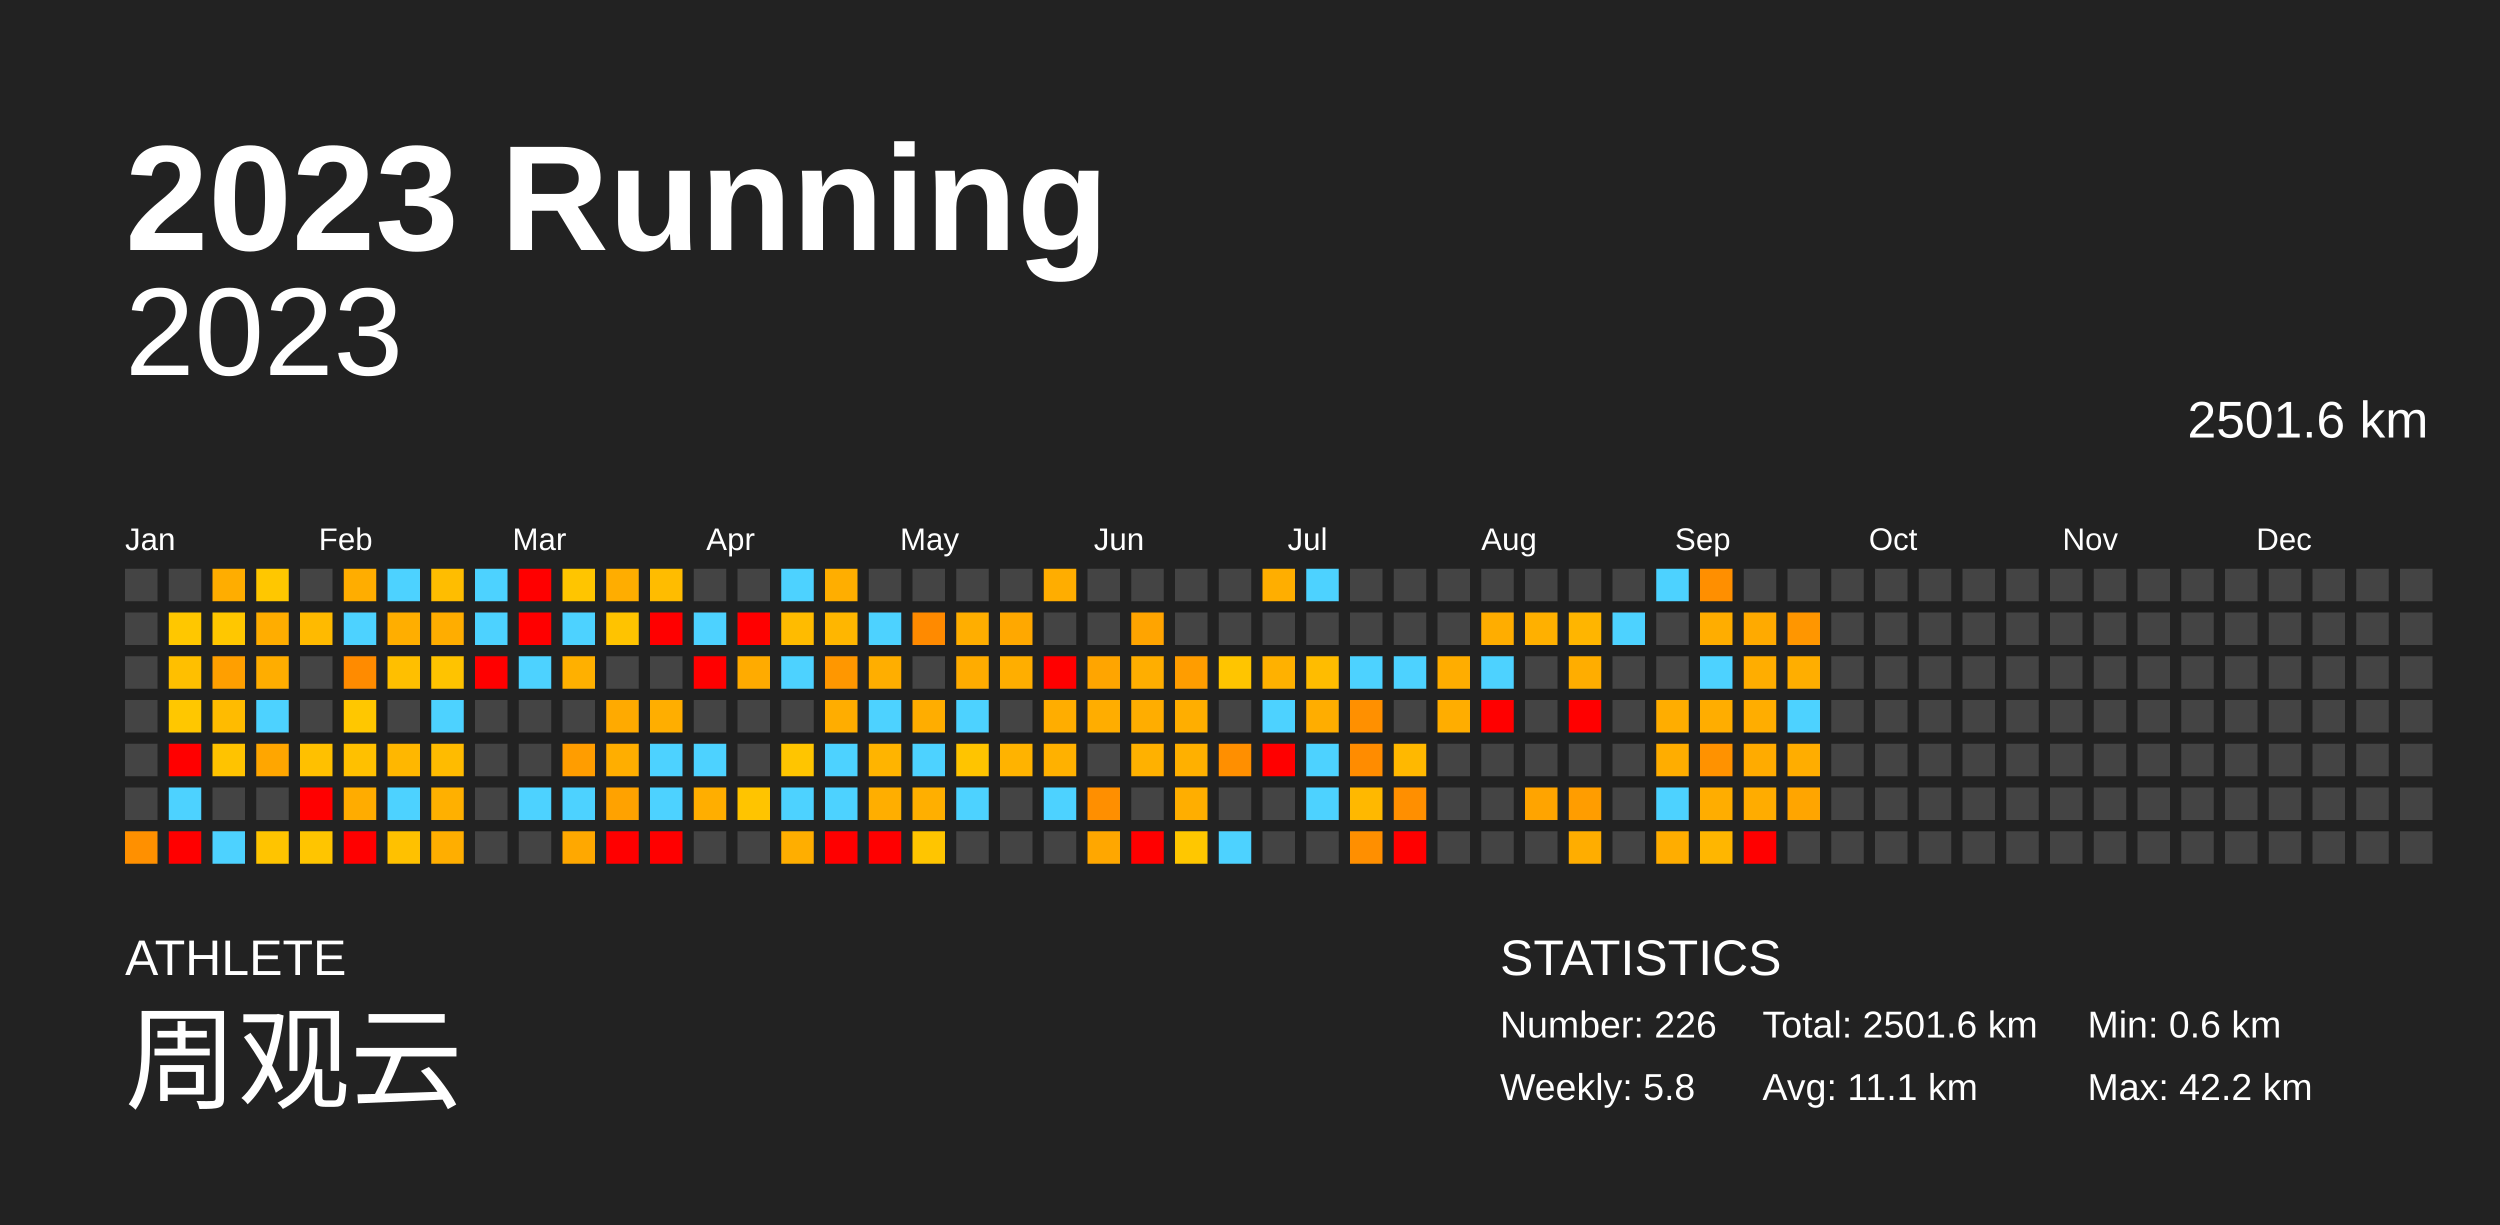
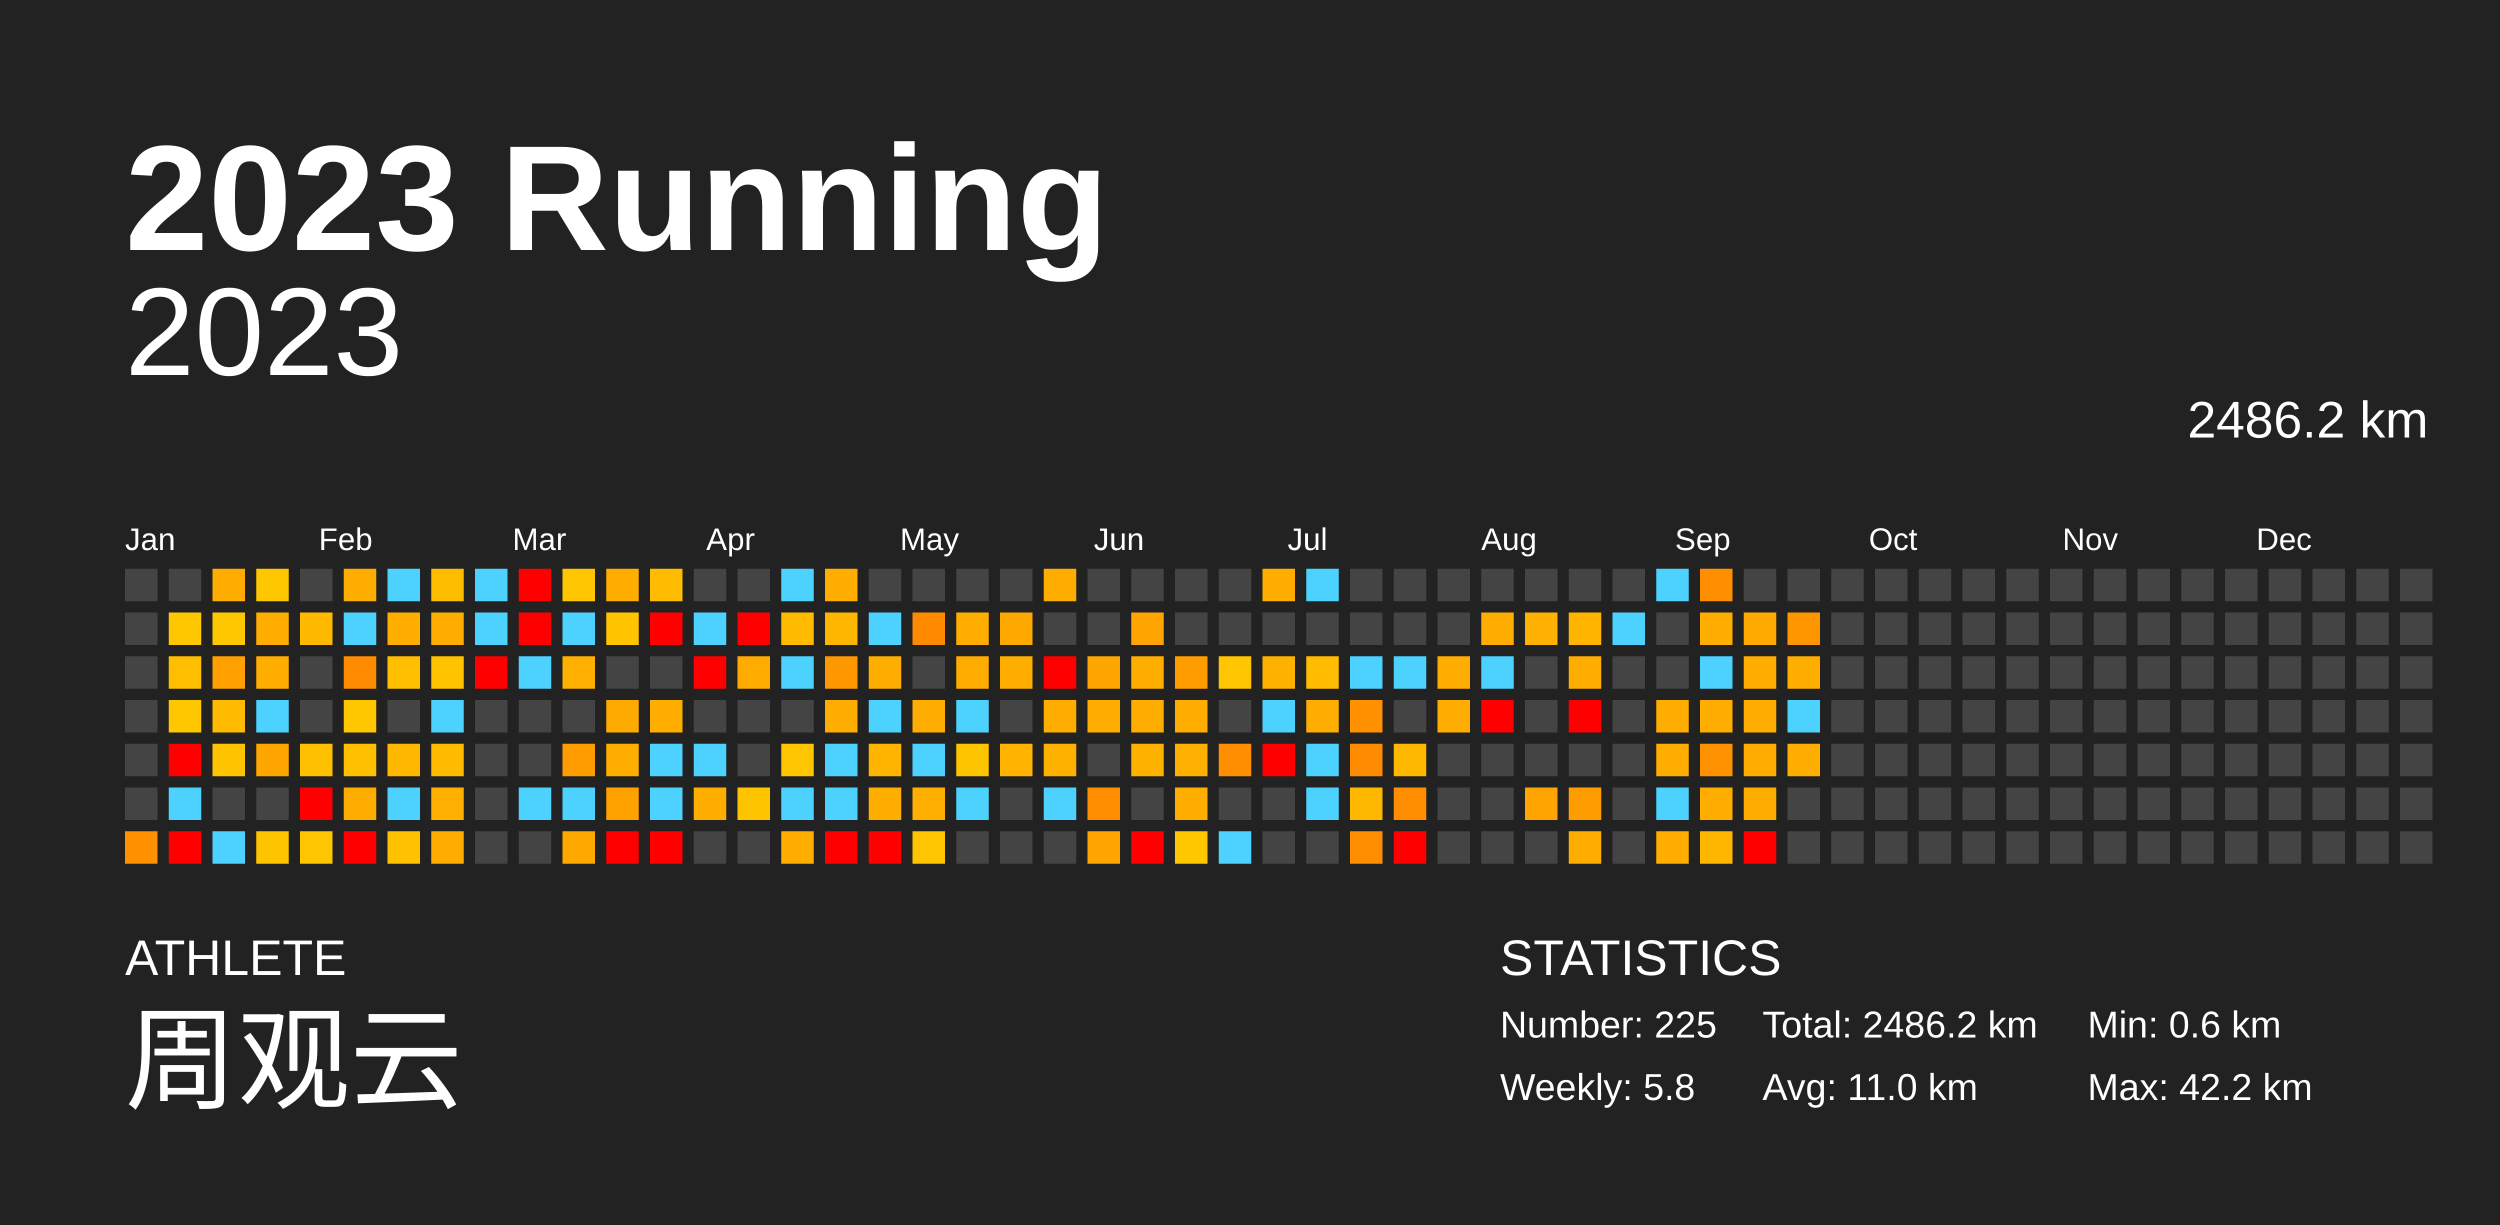
<svg xmlns="http://www.w3.org/2000/svg" baseProfile="full" height="98mm" version="1.1" viewBox="0,0,200,98" width="200mm">
  <defs />
  <rect fill="#222222" height="98" width="200" x="0" y="0" />
  <text fill="#FFFFFF" style="font-size:12px; font-family:Arial; font-weight:bold;" x="10" y="20">2023 Running</text>
  <text fill="#FFFFFF" style="font-size:4px; font-family:Arial" x="10" y="78">ATHLETE</text>
  <text fill="#FFFFFF" style="font-size:9px; font-family:Arial" x="10" y="88">周观云</text>
  <text fill="#FFFFFF" style="font-size:4px; font-family:Arial" x="120" y="78">STATISTICS</text>
-   <text fill="#FFFFFF" style="font-size:3px; font-family:Arial" x="120" y="83">Number: 226</text>
+   <text fill="#FFFFFF" style="font-size:3px; font-family:Arial" x="120" y="83">Number: 225</text>
  <text fill="#FFFFFF" style="font-size:3px; font-family:Arial" x="120" y="88">Weekly: 5.8</text>
-   <text fill="#FFFFFF" style="font-size:3px; font-family:Arial" x="141" y="83">Total: 2501.6 km</text>
-   <text fill="#FFFFFF" style="font-size:3px; font-family:Arial" x="141" y="88">Avg: 11.1 km</text>
+   <text fill="#FFFFFF" style="font-size:3px; font-family:Arial" x="141" y="83">Total: 2486.2 km</text>
+   <text fill="#FFFFFF" style="font-size:3px; font-family:Arial" x="141" y="88">Avg: 11.0 km</text>
  <text fill="#FFFFFF" style="font-size:3px; font-family:Arial" x="167" y="83">Min: 0.6 km</text>
  <text fill="#FFFFFF" style="font-size:3px; font-family:Arial" x="167" y="88">Max: 42.2 km</text>
  <text alignment-baseline="hanging" fill="#FFFFFF" style="font-size:10.0px; font-family:Arial;" x="10" y="30">2023</text>
-   <text alignment-baseline="hanging" fill="#FFFFFF" style="font-size:4.125px; font-family:Arial;" x="175" y="35">2501.6 km</text>
+   <text alignment-baseline="hanging" fill="#FFFFFF" style="font-size:4.125px; font-family:Arial;" x="175" y="35">2486.2 km</text>
  <text fill="#FFFFFF" style="font-size:2.5px; font-family:Arial" x="10.0" y="44">Jan</text>
  <text fill="#FFFFFF" style="font-size:2.5px; font-family:Arial" x="25.5" y="44">Feb</text>
  <text fill="#FFFFFF" style="font-size:2.5px; font-family:Arial" x="41.0" y="44">Mar</text>
  <text fill="#FFFFFF" style="font-size:2.5px; font-family:Arial" x="56.5" y="44">Apr</text>
  <text fill="#FFFFFF" style="font-size:2.5px; font-family:Arial" x="72.0" y="44">May</text>
  <text fill="#FFFFFF" style="font-size:2.5px; font-family:Arial" x="87.5" y="44">Jun</text>
  <text fill="#FFFFFF" style="font-size:2.5px; font-family:Arial" x="103.0" y="44">Jul</text>
  <text fill="#FFFFFF" style="font-size:2.5px; font-family:Arial" x="118.5" y="44">Aug</text>
  <text fill="#FFFFFF" style="font-size:2.5px; font-family:Arial" x="134.0" y="44">Sep</text>
  <text fill="#FFFFFF" style="font-size:2.5px; font-family:Arial" x="149.5" y="44">Oct</text>
  <text fill="#FFFFFF" style="font-size:2.5px; font-family:Arial" x="165.0" y="44">Nov</text>
  <text fill="#FFFFFF" style="font-size:2.5px; font-family:Arial" x="180.5" y="44">Dec</text>
  <rect fill="#444444" height="2.6" width="2.6" x="10.0" y="45.5" />
  <rect fill="#444444" height="2.6" width="2.6" x="10.0" y="49.0" />
  <rect fill="#444444" height="2.6" width="2.6" x="10.0" y="52.5" />
  <rect fill="#444444" height="2.6" width="2.6" x="10.0" y="56.0" />
  <rect fill="#444444" height="2.6" width="2.6" x="10.0" y="59.5" />
  <rect fill="#444444" height="2.6" width="2.6" x="10.0" y="63.0" />
  <rect fill="#ff9000" height="2.6" width="2.6" x="10.0" y="66.5" />
  <rect fill="#444444" height="2.6" width="2.6" x="13.5" y="45.5" />
  <rect fill="#ffc700" height="2.6" width="2.6" x="13.5" y="49.0" />
  <rect fill="#ffbf00" height="2.6" width="2.6" x="13.5" y="52.5" />
  <rect fill="#ffc700" height="2.6" width="2.6" x="13.5" y="56.0" />
  <rect fill="red" height="2.6" width="2.6" x="13.5" y="59.5" />
  <rect fill="#4dd2ff" height="2.6" width="2.6" x="13.5" y="63.0" />
  <rect fill="red" height="2.6" width="2.6" x="13.5" y="66.5" />
  <rect fill="#ffad00" height="2.6" width="2.6" x="17.0" y="45.5" />
  <rect fill="#ffc700" height="2.6" width="2.6" x="17.0" y="49.0" />
  <rect fill="#ff9f00" height="2.6" width="2.6" x="17.0" y="52.5" />
  <rect fill="#ffbb00" height="2.6" width="2.6" x="17.0" y="56.0" />
  <rect fill="#ffc300" height="2.6" width="2.6" x="17.0" y="59.5" />
  <rect fill="#444444" height="2.6" width="2.6" x="17.0" y="63.0" />
  <rect fill="#4dd2ff" height="2.6" width="2.6" x="17.0" y="66.5" />
  <rect fill="#ffc700" height="2.6" width="2.6" x="20.5" y="45.5" />
  <rect fill="#ffad00" height="2.6" width="2.6" x="20.5" y="49.0" />
  <rect fill="#ffad00" height="2.6" width="2.6" x="20.5" y="52.5" />
  <rect fill="#4dd2ff" height="2.6" width="2.6" x="20.5" y="56.0" />
  <rect fill="#ffa600" height="2.6" width="2.6" x="20.5" y="59.5" />
  <rect fill="#444444" height="2.6" width="2.6" x="20.5" y="63.0" />
  <rect fill="#ffc400" height="2.6" width="2.6" x="20.5" y="66.5" />
  <rect fill="#444444" height="2.6" width="2.6" x="24.0" y="45.5" />
  <rect fill="#ffba00" height="2.6" width="2.6" x="24.0" y="49.0" />
  <rect fill="#444444" height="2.6" width="2.6" x="24.0" y="52.5" />
  <rect fill="#444444" height="2.6" width="2.6" x="24.0" y="56.0" />
  <rect fill="#ffc000" height="2.6" width="2.6" x="24.0" y="59.5" />
  <rect fill="red" height="2.6" width="2.6" x="24.0" y="63.0" />
  <rect fill="#ffc500" height="2.6" width="2.6" x="24.0" y="66.5" />
  <rect fill="#ffad00" height="2.6" width="2.6" x="27.5" y="45.5" />
  <rect fill="#4dd2ff" height="2.6" width="2.6" x="27.5" y="49.0" />
  <rect fill="#ff8b00" height="2.6" width="2.6" x="27.5" y="52.5" />
  <rect fill="#ffc700" height="2.6" width="2.6" x="27.5" y="56.0" />
  <rect fill="#ffc000" height="2.6" width="2.6" x="27.5" y="59.5" />
  <rect fill="#ffac00" height="2.6" width="2.6" x="27.5" y="63.0" />
  <rect fill="red" height="2.6" width="2.6" x="27.5" y="66.5" />
  <rect fill="#4dd2ff" height="2.6" width="2.6" x="31.0" y="45.5" />
  <rect fill="#ffae00" height="2.6" width="2.6" x="31.0" y="49.0" />
  <rect fill="#ffbf00" height="2.6" width="2.6" x="31.0" y="52.5" />
  <rect fill="#444444" height="2.6" width="2.6" x="31.0" y="56.0" />
  <rect fill="#ffb700" height="2.6" width="2.6" x="31.0" y="59.5" />
  <rect fill="#4dd2ff" height="2.6" width="2.6" x="31.0" y="63.0" />
  <rect fill="#ffc100" height="2.6" width="2.6" x="31.0" y="66.5" />
  <rect fill="#ffbd00" height="2.6" width="2.6" x="34.5" y="45.5" />
  <rect fill="#ffad00" height="2.6" width="2.6" x="34.5" y="49.0" />
  <rect fill="#ffc300" height="2.6" width="2.6" x="34.5" y="52.5" />
  <rect fill="#4dd2ff" height="2.6" width="2.6" x="34.5" y="56.0" />
  <rect fill="#ffbb00" height="2.6" width="2.6" x="34.5" y="59.5" />
  <rect fill="#ffb000" height="2.6" width="2.6" x="34.5" y="63.0" />
  <rect fill="#ffae00" height="2.6" width="2.6" x="34.5" y="66.5" />
  <rect fill="#4dd2ff" height="2.6" width="2.6" x="38.0" y="45.5" />
  <rect fill="#4dd2ff" height="2.6" width="2.6" x="38.0" y="49.0" />
  <rect fill="red" height="2.6" width="2.6" x="38.0" y="52.5" />
  <rect fill="#444444" height="2.6" width="2.6" x="38.0" y="56.0" />
  <rect fill="#444444" height="2.6" width="2.6" x="38.0" y="59.5" />
  <rect fill="#444444" height="2.6" width="2.6" x="38.0" y="63.0" />
  <rect fill="#444444" height="2.6" width="2.6" x="38.0" y="66.5" />
  <rect fill="red" height="2.6" width="2.6" x="41.5" y="45.5" />
  <rect fill="red" height="2.6" width="2.6" x="41.5" y="49.0" />
  <rect fill="#4dd2ff" height="2.6" width="2.6" x="41.5" y="52.5" />
  <rect fill="#444444" height="2.6" width="2.6" x="41.5" y="56.0" />
  <rect fill="#444444" height="2.6" width="2.6" x="41.5" y="59.5" />
  <rect fill="#4dd2ff" height="2.6" width="2.6" x="41.5" y="63.0" />
  <rect fill="#444444" height="2.6" width="2.6" x="41.5" y="66.5" />
  <rect fill="#ffc500" height="2.6" width="2.6" x="45.0" y="45.5" />
  <rect fill="#4dd2ff" height="2.6" width="2.6" x="45.0" y="49.0" />
  <rect fill="#ffb000" height="2.6" width="2.6" x="45.0" y="52.5" />
  <rect fill="#444444" height="2.6" width="2.6" x="45.0" y="56.0" />
  <rect fill="#ff9d00" height="2.6" width="2.6" x="45.0" y="59.5" />
  <rect fill="#4dd2ff" height="2.6" width="2.6" x="45.0" y="63.0" />
  <rect fill="#ffa800" height="2.6" width="2.6" x="45.0" y="66.5" />
  <rect fill="#ffad00" height="2.6" width="2.6" x="48.5" y="45.5" />
  <rect fill="#ffc300" height="2.6" width="2.6" x="48.5" y="49.0" />
  <rect fill="#444444" height="2.6" width="2.6" x="48.5" y="52.5" />
  <rect fill="#ffaa00" height="2.6" width="2.6" x="48.5" y="56.0" />
  <rect fill="#ffae00" height="2.6" width="2.6" x="48.5" y="59.5" />
  <rect fill="#ffa200" height="2.6" width="2.6" x="48.5" y="63.0" />
  <rect fill="red" height="2.6" width="2.6" x="48.5" y="66.5" />
  <rect fill="#ffbc00" height="2.6" width="2.6" x="52.0" y="45.5" />
  <rect fill="red" height="2.6" width="2.6" x="52.0" y="49.0" />
  <rect fill="#444444" height="2.6" width="2.6" x="52.0" y="52.5" />
  <rect fill="#ffae00" height="2.6" width="2.6" x="52.0" y="56.0" />
  <rect fill="#4dd2ff" height="2.6" width="2.6" x="52.0" y="59.5" />
  <rect fill="#4dd2ff" height="2.6" width="2.6" x="52.0" y="63.0" />
  <rect fill="red" height="2.6" width="2.6" x="52.0" y="66.5" />
  <rect fill="#444444" height="2.6" width="2.6" x="55.5" y="45.5" />
  <rect fill="#4dd2ff" height="2.6" width="2.6" x="55.5" y="49.0" />
  <rect fill="red" height="2.6" width="2.6" x="55.5" y="52.5" />
  <rect fill="#444444" height="2.6" width="2.6" x="55.5" y="56.0" />
  <rect fill="#4dd2ff" height="2.6" width="2.6" x="55.5" y="59.5" />
  <rect fill="#ffae00" height="2.6" width="2.6" x="55.5" y="63.0" />
  <rect fill="#444444" height="2.6" width="2.6" x="55.5" y="66.5" />
  <rect fill="#444444" height="2.6" width="2.6" x="59.0" y="45.5" />
  <rect fill="red" height="2.6" width="2.6" x="59.0" y="49.0" />
  <rect fill="#ffab00" height="2.6" width="2.6" x="59.0" y="52.5" />
  <rect fill="#444444" height="2.6" width="2.6" x="59.0" y="56.0" />
  <rect fill="#444444" height="2.6" width="2.6" x="59.0" y="59.5" />
  <rect fill="#ffc400" height="2.6" width="2.6" x="59.0" y="63.0" />
  <rect fill="#444444" height="2.6" width="2.6" x="59.0" y="66.5" />
  <rect fill="#4dd2ff" height="2.6" width="2.6" x="62.5" y="45.5" />
  <rect fill="#ffbb00" height="2.6" width="2.6" x="62.5" y="49.0" />
  <rect fill="#4dd2ff" height="2.6" width="2.6" x="62.5" y="52.5" />
  <rect fill="#444444" height="2.6" width="2.6" x="62.5" y="56.0" />
  <rect fill="#ffc500" height="2.6" width="2.6" x="62.5" y="59.5" />
  <rect fill="#4dd2ff" height="2.6" width="2.6" x="62.5" y="63.0" />
  <rect fill="#ffae00" height="2.6" width="2.6" x="62.5" y="66.5" />
  <rect fill="#ffae00" height="2.6" width="2.6" x="66.0" y="45.5" />
  <rect fill="#ffb600" height="2.6" width="2.6" x="66.0" y="49.0" />
  <rect fill="#ff9700" height="2.6" width="2.6" x="66.0" y="52.5" />
  <rect fill="#ffad00" height="2.6" width="2.6" x="66.0" y="56.0" />
  <rect fill="#4dd2ff" height="2.6" width="2.6" x="66.0" y="59.5" />
  <rect fill="#4dd2ff" height="2.6" width="2.6" x="66.0" y="63.0" />
  <rect fill="red" height="2.6" width="2.6" x="66.0" y="66.5" />
  <rect fill="#444444" height="2.6" width="2.6" x="69.5" y="45.5" />
  <rect fill="#4dd2ff" height="2.6" width="2.6" x="69.5" y="49.0" />
  <rect fill="#ffae00" height="2.6" width="2.6" x="69.5" y="52.5" />
  <rect fill="#4dd2ff" height="2.6" width="2.6" x="69.5" y="56.0" />
  <rect fill="#ffb400" height="2.6" width="2.6" x="69.5" y="59.5" />
  <rect fill="#ffae00" height="2.6" width="2.6" x="69.5" y="63.0" />
  <rect fill="red" height="2.6" width="2.6" x="69.5" y="66.5" />
  <rect fill="#444444" height="2.6" width="2.6" x="73.0" y="45.5" />
  <rect fill="#ff8a00" height="2.6" width="2.6" x="73.0" y="49.0" />
  <rect fill="#444444" height="2.6" width="2.6" x="73.0" y="52.5" />
  <rect fill="#ffad00" height="2.6" width="2.6" x="73.0" y="56.0" />
  <rect fill="#4dd2ff" height="2.6" width="2.6" x="73.0" y="59.5" />
  <rect fill="#ffaf00" height="2.6" width="2.6" x="73.0" y="63.0" />
  <rect fill="#ffc500" height="2.6" width="2.6" x="73.0" y="66.5" />
  <rect fill="#444444" height="2.6" width="2.6" x="76.5" y="45.5" />
  <rect fill="#ffae00" height="2.6" width="2.6" x="76.5" y="49.0" />
  <rect fill="#ffac00" height="2.6" width="2.6" x="76.5" y="52.5" />
  <rect fill="#4dd2ff" height="2.6" width="2.6" x="76.5" y="56.0" />
  <rect fill="#ffc400" height="2.6" width="2.6" x="76.5" y="59.5" />
  <rect fill="#4dd2ff" height="2.6" width="2.6" x="76.5" y="63.0" />
  <rect fill="#444444" height="2.6" width="2.6" x="76.5" y="66.5" />
  <rect fill="#444444" height="2.6" width="2.6" x="80.0" y="45.5" />
  <rect fill="#ffa800" height="2.6" width="2.6" x="80.0" y="49.0" />
  <rect fill="#ffae00" height="2.6" width="2.6" x="80.0" y="52.5" />
  <rect fill="#444444" height="2.6" width="2.6" x="80.0" y="56.0" />
  <rect fill="#ffb300" height="2.6" width="2.6" x="80.0" y="59.5" />
  <rect fill="#444444" height="2.6" width="2.6" x="80.0" y="63.0" />
  <rect fill="#444444" height="2.6" width="2.6" x="80.0" y="66.5" />
  <rect fill="#ffad00" height="2.6" width="2.6" x="83.5" y="45.5" />
  <rect fill="#444444" height="2.6" width="2.6" x="83.5" y="49.0" />
  <rect fill="red" height="2.6" width="2.6" x="83.5" y="52.5" />
  <rect fill="#ffad00" height="2.6" width="2.6" x="83.5" y="56.0" />
  <rect fill="#ffb100" height="2.6" width="2.6" x="83.5" y="59.5" />
  <rect fill="#4dd2ff" height="2.6" width="2.6" x="83.5" y="63.0" />
  <rect fill="#444444" height="2.6" width="2.6" x="83.5" y="66.5" />
  <rect fill="#444444" height="2.6" width="2.6" x="87.0" y="45.5" />
  <rect fill="#444444" height="2.6" width="2.6" x="87.0" y="49.0" />
  <rect fill="#ffa500" height="2.6" width="2.6" x="87.0" y="52.5" />
  <rect fill="#ffad00" height="2.6" width="2.6" x="87.0" y="56.0" />
  <rect fill="#444444" height="2.6" width="2.6" x="87.0" y="59.5" />
  <rect fill="#ff8f00" height="2.6" width="2.6" x="87.0" y="63.0" />
  <rect fill="#ffa700" height="2.6" width="2.6" x="87.0" y="66.5" />
  <rect fill="#444444" height="2.6" width="2.6" x="90.5" y="45.5" />
  <rect fill="#ffa400" height="2.6" width="2.6" x="90.5" y="49.0" />
  <rect fill="#ffae00" height="2.6" width="2.6" x="90.5" y="52.5" />
  <rect fill="#ffad00" height="2.6" width="2.6" x="90.5" y="56.0" />
  <rect fill="#ffb100" height="2.6" width="2.6" x="90.5" y="59.5" />
  <rect fill="#444444" height="2.6" width="2.6" x="90.5" y="63.0" />
  <rect fill="red" height="2.6" width="2.6" x="90.5" y="66.5" />
  <rect fill="#444444" height="2.6" width="2.6" x="94.0" y="45.5" />
  <rect fill="#444444" height="2.6" width="2.6" x="94.0" y="49.0" />
  <rect fill="#ff9d00" height="2.6" width="2.6" x="94.0" y="52.5" />
  <rect fill="#ffae00" height="2.6" width="2.6" x="94.0" y="56.0" />
  <rect fill="#ffb000" height="2.6" width="2.6" x="94.0" y="59.5" />
  <rect fill="#ffae00" height="2.6" width="2.6" x="94.0" y="63.0" />
  <rect fill="#ffc700" height="2.6" width="2.6" x="94.0" y="66.5" />
  <rect fill="#444444" height="2.6" width="2.6" x="97.5" y="45.5" />
  <rect fill="#444444" height="2.6" width="2.6" x="97.5" y="49.0" />
  <rect fill="#ffc500" height="2.6" width="2.6" x="97.5" y="52.5" />
  <rect fill="#444444" height="2.6" width="2.6" x="97.5" y="56.0" />
  <rect fill="#ff8f00" height="2.6" width="2.6" x="97.5" y="59.5" />
  <rect fill="#444444" height="2.6" width="2.6" x="97.5" y="63.0" />
  <rect fill="#4dd2ff" height="2.6" width="2.6" x="97.5" y="66.5" />
  <rect fill="#ffae00" height="2.6" width="2.6" x="101.0" y="45.5" />
  <rect fill="#444444" height="2.6" width="2.6" x="101.0" y="49.0" />
  <rect fill="#ffb100" height="2.6" width="2.6" x="101.0" y="52.5" />
  <rect fill="#4dd2ff" height="2.6" width="2.6" x="101.0" y="56.0" />
  <rect fill="red" height="2.6" width="2.6" x="101.0" y="59.5" />
  <rect fill="#444444" height="2.6" width="2.6" x="101.0" y="63.0" />
  <rect fill="#444444" height="2.6" width="2.6" x="101.0" y="66.5" />
  <rect fill="#4dd2ff" height="2.6" width="2.6" x="104.5" y="45.5" />
  <rect fill="#444444" height="2.6" width="2.6" x="104.5" y="49.0" />
  <rect fill="#ffbc00" height="2.6" width="2.6" x="104.5" y="52.5" />
  <rect fill="#ffad00" height="2.6" width="2.6" x="104.5" y="56.0" />
  <rect fill="#4dd2ff" height="2.6" width="2.6" x="104.5" y="59.5" />
  <rect fill="#4dd2ff" height="2.6" width="2.6" x="104.5" y="63.0" />
  <rect fill="#444444" height="2.6" width="2.6" x="104.5" y="66.5" />
  <rect fill="#444444" height="2.6" width="2.6" x="108.0" y="45.5" />
  <rect fill="#444444" height="2.6" width="2.6" x="108.0" y="49.0" />
  <rect fill="#4dd2ff" height="2.6" width="2.6" x="108.0" y="52.5" />
  <rect fill="#ff9000" height="2.6" width="2.6" x="108.0" y="56.0" />
  <rect fill="#ff8c00" height="2.6" width="2.6" x="108.0" y="59.5" />
  <rect fill="#ffb800" height="2.6" width="2.6" x="108.0" y="63.0" />
  <rect fill="#ff8f00" height="2.6" width="2.6" x="108.0" y="66.5" />
  <rect fill="#444444" height="2.6" width="2.6" x="111.5" y="45.5" />
  <rect fill="#444444" height="2.6" width="2.6" x="111.5" y="49.0" />
  <rect fill="#4dd2ff" height="2.6" width="2.6" x="111.5" y="52.5" />
  <rect fill="#444444" height="2.6" width="2.6" x="111.5" y="56.0" />
  <rect fill="#ffb800" height="2.6" width="2.6" x="111.5" y="59.5" />
  <rect fill="#ff8f00" height="2.6" width="2.6" x="111.5" y="63.0" />
  <rect fill="red" height="2.6" width="2.6" x="111.5" y="66.5" />
  <rect fill="#444444" height="2.6" width="2.6" x="115.0" y="45.5" />
  <rect fill="#444444" height="2.6" width="2.6" x="115.0" y="49.0" />
  <rect fill="#ffad00" height="2.6" width="2.6" x="115.0" y="52.5" />
  <rect fill="#ffad00" height="2.6" width="2.6" x="115.0" y="56.0" />
  <rect fill="#444444" height="2.6" width="2.6" x="115.0" y="59.5" />
  <rect fill="#444444" height="2.6" width="2.6" x="115.0" y="63.0" />
  <rect fill="#444444" height="2.6" width="2.6" x="115.0" y="66.5" />
  <rect fill="#444444" height="2.6" width="2.6" x="118.5" y="45.5" />
  <rect fill="#ffad00" height="2.6" width="2.6" x="118.5" y="49.0" />
  <rect fill="#4dd2ff" height="2.6" width="2.6" x="118.5" y="52.5" />
  <rect fill="red" height="2.6" width="2.6" x="118.5" y="56.0" />
  <rect fill="#444444" height="2.6" width="2.6" x="118.5" y="59.5" />
  <rect fill="#444444" height="2.6" width="2.6" x="118.5" y="63.0" />
  <rect fill="#444444" height="2.6" width="2.6" x="118.5" y="66.5" />
  <rect fill="#444444" height="2.6" width="2.6" x="122.0" y="45.5" />
  <rect fill="#ffb000" height="2.6" width="2.6" x="122.0" y="49.0" />
  <rect fill="#444444" height="2.6" width="2.6" x="122.0" y="52.5" />
  <rect fill="#444444" height="2.6" width="2.6" x="122.0" y="56.0" />
  <rect fill="#444444" height="2.6" width="2.6" x="122.0" y="59.5" />
  <rect fill="#ffa400" height="2.6" width="2.6" x="122.0" y="63.0" />
  <rect fill="#444444" height="2.6" width="2.6" x="122.0" y="66.5" />
  <rect fill="#444444" height="2.6" width="2.6" x="125.5" y="45.5" />
  <rect fill="#ffb500" height="2.6" width="2.6" x="125.5" y="49.0" />
  <rect fill="#ffad00" height="2.6" width="2.6" x="125.5" y="52.5" />
  <rect fill="red" height="2.6" width="2.6" x="125.5" y="56.0" />
  <rect fill="#444444" height="2.6" width="2.6" x="125.5" y="59.5" />
  <rect fill="#ff9d00" height="2.6" width="2.6" x="125.5" y="63.0" />
  <rect fill="#ffad00" height="2.6" width="2.6" x="125.5" y="66.5" />
  <rect fill="#444444" height="2.6" width="2.6" x="129.0" y="45.5" />
  <rect fill="#4dd2ff" height="2.6" width="2.6" x="129.0" y="49.0" />
  <rect fill="#444444" height="2.6" width="2.6" x="129.0" y="52.5" />
  <rect fill="#444444" height="2.6" width="2.6" x="129.0" y="56.0" />
  <rect fill="#444444" height="2.6" width="2.6" x="129.0" y="59.5" />
  <rect fill="#444444" height="2.6" width="2.6" x="129.0" y="63.0" />
  <rect fill="#444444" height="2.6" width="2.6" x="129.0" y="66.5" />
  <rect fill="#4dd2ff" height="2.6" width="2.6" x="132.5" y="45.5" />
  <rect fill="#444444" height="2.6" width="2.6" x="132.5" y="49.0" />
  <rect fill="#444444" height="2.6" width="2.6" x="132.5" y="52.5" />
  <rect fill="#ffad00" height="2.6" width="2.6" x="132.5" y="56.0" />
  <rect fill="#ffad00" height="2.6" width="2.6" x="132.5" y="59.5" />
  <rect fill="#4dd2ff" height="2.6" width="2.6" x="132.5" y="63.0" />
  <rect fill="#ffad00" height="2.6" width="2.6" x="132.5" y="66.5" />
  <rect fill="#ff8f00" height="2.6" width="2.6" x="136.0" y="45.5" />
  <rect fill="#ffad00" height="2.6" width="2.6" x="136.0" y="49.0" />
  <rect fill="#4dd2ff" height="2.6" width="2.6" x="136.0" y="52.5" />
  <rect fill="#ffad00" height="2.6" width="2.6" x="136.0" y="56.0" />
  <rect fill="#ff9200" height="2.6" width="2.6" x="136.0" y="59.5" />
  <rect fill="#ffad00" height="2.6" width="2.6" x="136.0" y="63.0" />
  <rect fill="#ffb600" height="2.6" width="2.6" x="136.0" y="66.5" />
  <rect fill="#444444" height="2.6" width="2.6" x="139.5" y="45.5" />
  <rect fill="#ffaa00" height="2.6" width="2.6" x="139.5" y="49.0" />
  <rect fill="#ffad00" height="2.6" width="2.6" x="139.5" y="52.5" />
  <rect fill="#ffad00" height="2.6" width="2.6" x="139.5" y="56.0" />
  <rect fill="#ffab00" height="2.6" width="2.6" x="139.5" y="59.5" />
  <rect fill="#ffac00" height="2.6" width="2.6" x="139.5" y="63.0" />
  <rect fill="red" height="2.6" width="2.6" x="139.5" y="66.5" />
  <rect fill="#444444" height="2.6" width="2.6" x="143.0" y="45.5" />
  <rect fill="#ff9600" height="2.6" width="2.6" x="143.0" y="49.0" />
  <rect fill="#ffae00" height="2.6" width="2.6" x="143.0" y="52.5" />
  <rect fill="#4dd2ff" height="2.6" width="2.6" x="143.0" y="56.0" />
  <rect fill="#ffad00" height="2.6" width="2.6" x="143.0" y="59.5" />
-   <rect fill="#ffa500" height="2.6" width="2.6" x="143.0" y="63.0" />
+   <rect fill="#444444" height="2.6" width="2.6" x="143.0" y="63.0" />
  <rect fill="#444444" height="2.6" width="2.6" x="143.0" y="66.5" />
  <rect fill="#444444" height="2.6" width="2.6" x="146.5" y="45.5" />
  <rect fill="#444444" height="2.6" width="2.6" x="146.5" y="49.0" />
  <rect fill="#444444" height="2.6" width="2.6" x="146.5" y="52.5" />
  <rect fill="#444444" height="2.6" width="2.6" x="146.5" y="56.0" />
  <rect fill="#444444" height="2.6" width="2.6" x="146.5" y="59.5" />
  <rect fill="#444444" height="2.6" width="2.6" x="146.5" y="63.0" />
  <rect fill="#444444" height="2.6" width="2.6" x="146.5" y="66.5" />
  <rect fill="#444444" height="2.6" width="2.6" x="150.0" y="45.5" />
  <rect fill="#444444" height="2.6" width="2.6" x="150.0" y="49.0" />
  <rect fill="#444444" height="2.6" width="2.6" x="150.0" y="52.5" />
  <rect fill="#444444" height="2.6" width="2.6" x="150.0" y="56.0" />
  <rect fill="#444444" height="2.6" width="2.6" x="150.0" y="59.5" />
  <rect fill="#444444" height="2.6" width="2.6" x="150.0" y="63.0" />
  <rect fill="#444444" height="2.6" width="2.6" x="150.0" y="66.5" />
  <rect fill="#444444" height="2.6" width="2.6" x="153.5" y="45.5" />
  <rect fill="#444444" height="2.6" width="2.6" x="153.5" y="49.0" />
  <rect fill="#444444" height="2.6" width="2.6" x="153.5" y="52.5" />
  <rect fill="#444444" height="2.6" width="2.6" x="153.5" y="56.0" />
  <rect fill="#444444" height="2.6" width="2.6" x="153.5" y="59.5" />
  <rect fill="#444444" height="2.6" width="2.6" x="153.5" y="63.0" />
  <rect fill="#444444" height="2.6" width="2.6" x="153.5" y="66.5" />
  <rect fill="#444444" height="2.6" width="2.6" x="157.0" y="45.5" />
  <rect fill="#444444" height="2.6" width="2.6" x="157.0" y="49.0" />
  <rect fill="#444444" height="2.6" width="2.6" x="157.0" y="52.5" />
  <rect fill="#444444" height="2.6" width="2.6" x="157.0" y="56.0" />
  <rect fill="#444444" height="2.6" width="2.6" x="157.0" y="59.5" />
  <rect fill="#444444" height="2.6" width="2.6" x="157.0" y="63.0" />
  <rect fill="#444444" height="2.6" width="2.6" x="157.0" y="66.5" />
  <rect fill="#444444" height="2.6" width="2.6" x="160.5" y="45.5" />
  <rect fill="#444444" height="2.6" width="2.6" x="160.5" y="49.0" />
  <rect fill="#444444" height="2.6" width="2.6" x="160.5" y="52.5" />
  <rect fill="#444444" height="2.6" width="2.6" x="160.5" y="56.0" />
  <rect fill="#444444" height="2.6" width="2.6" x="160.5" y="59.5" />
  <rect fill="#444444" height="2.6" width="2.6" x="160.5" y="63.0" />
  <rect fill="#444444" height="2.6" width="2.6" x="160.5" y="66.5" />
  <rect fill="#444444" height="2.6" width="2.6" x="164.0" y="45.5" />
  <rect fill="#444444" height="2.6" width="2.6" x="164.0" y="49.0" />
  <rect fill="#444444" height="2.6" width="2.6" x="164.0" y="52.5" />
  <rect fill="#444444" height="2.6" width="2.6" x="164.0" y="56.0" />
  <rect fill="#444444" height="2.6" width="2.6" x="164.0" y="59.5" />
  <rect fill="#444444" height="2.6" width="2.6" x="164.0" y="63.0" />
  <rect fill="#444444" height="2.6" width="2.6" x="164.0" y="66.5" />
  <rect fill="#444444" height="2.6" width="2.6" x="167.5" y="45.5" />
  <rect fill="#444444" height="2.6" width="2.6" x="167.5" y="49.0" />
  <rect fill="#444444" height="2.6" width="2.6" x="167.5" y="52.5" />
  <rect fill="#444444" height="2.6" width="2.6" x="167.5" y="56.0" />
  <rect fill="#444444" height="2.6" width="2.6" x="167.5" y="59.5" />
  <rect fill="#444444" height="2.6" width="2.6" x="167.5" y="63.0" />
  <rect fill="#444444" height="2.6" width="2.6" x="167.5" y="66.5" />
  <rect fill="#444444" height="2.6" width="2.6" x="171.0" y="45.5" />
  <rect fill="#444444" height="2.6" width="2.6" x="171.0" y="49.0" />
  <rect fill="#444444" height="2.6" width="2.6" x="171.0" y="52.5" />
  <rect fill="#444444" height="2.6" width="2.6" x="171.0" y="56.0" />
  <rect fill="#444444" height="2.6" width="2.6" x="171.0" y="59.5" />
  <rect fill="#444444" height="2.6" width="2.6" x="171.0" y="63.0" />
  <rect fill="#444444" height="2.6" width="2.6" x="171.0" y="66.5" />
  <rect fill="#444444" height="2.6" width="2.6" x="174.5" y="45.5" />
  <rect fill="#444444" height="2.6" width="2.6" x="174.5" y="49.0" />
  <rect fill="#444444" height="2.6" width="2.6" x="174.5" y="52.5" />
  <rect fill="#444444" height="2.6" width="2.6" x="174.5" y="56.0" />
  <rect fill="#444444" height="2.6" width="2.6" x="174.5" y="59.5" />
  <rect fill="#444444" height="2.6" width="2.6" x="174.5" y="63.0" />
  <rect fill="#444444" height="2.6" width="2.6" x="174.5" y="66.5" />
  <rect fill="#444444" height="2.6" width="2.6" x="178.0" y="45.5" />
  <rect fill="#444444" height="2.6" width="2.6" x="178.0" y="49.0" />
  <rect fill="#444444" height="2.6" width="2.6" x="178.0" y="52.5" />
  <rect fill="#444444" height="2.6" width="2.6" x="178.0" y="56.0" />
  <rect fill="#444444" height="2.6" width="2.6" x="178.0" y="59.5" />
  <rect fill="#444444" height="2.6" width="2.6" x="178.0" y="63.0" />
  <rect fill="#444444" height="2.6" width="2.6" x="178.0" y="66.5" />
  <rect fill="#444444" height="2.6" width="2.6" x="181.5" y="45.5" />
  <rect fill="#444444" height="2.6" width="2.6" x="181.5" y="49.0" />
  <rect fill="#444444" height="2.6" width="2.6" x="181.5" y="52.5" />
  <rect fill="#444444" height="2.6" width="2.6" x="181.5" y="56.0" />
  <rect fill="#444444" height="2.6" width="2.6" x="181.5" y="59.5" />
  <rect fill="#444444" height="2.6" width="2.6" x="181.5" y="63.0" />
  <rect fill="#444444" height="2.6" width="2.6" x="181.5" y="66.5" />
  <rect fill="#444444" height="2.6" width="2.6" x="185.0" y="45.5" />
  <rect fill="#444444" height="2.6" width="2.6" x="185.0" y="49.0" />
  <rect fill="#444444" height="2.6" width="2.6" x="185.0" y="52.5" />
  <rect fill="#444444" height="2.6" width="2.6" x="185.0" y="56.0" />
  <rect fill="#444444" height="2.6" width="2.6" x="185.0" y="59.5" />
  <rect fill="#444444" height="2.6" width="2.6" x="185.0" y="63.0" />
  <rect fill="#444444" height="2.6" width="2.6" x="185.0" y="66.5" />
  <rect fill="#444444" height="2.6" width="2.6" x="188.5" y="45.5" />
  <rect fill="#444444" height="2.6" width="2.6" x="188.5" y="49.0" />
  <rect fill="#444444" height="2.6" width="2.6" x="188.5" y="52.5" />
  <rect fill="#444444" height="2.6" width="2.6" x="188.5" y="56.0" />
  <rect fill="#444444" height="2.6" width="2.6" x="188.5" y="59.5" />
  <rect fill="#444444" height="2.6" width="2.6" x="188.5" y="63.0" />
  <rect fill="#444444" height="2.6" width="2.6" x="188.5" y="66.5" />
  <rect fill="#444444" height="2.6" width="2.6" x="192.0" y="45.5" />
  <rect fill="#444444" height="2.6" width="2.6" x="192.0" y="49.0" />
  <rect fill="#444444" height="2.6" width="2.6" x="192.0" y="52.5" />
  <rect fill="#444444" height="2.6" width="2.6" x="192.0" y="56.0" />
  <rect fill="#444444" height="2.6" width="2.6" x="192.0" y="59.5" />
  <rect fill="#444444" height="2.6" width="2.6" x="192.0" y="63.0" />
  <rect fill="#444444" height="2.6" width="2.6" x="192.0" y="66.5" />
</svg>
